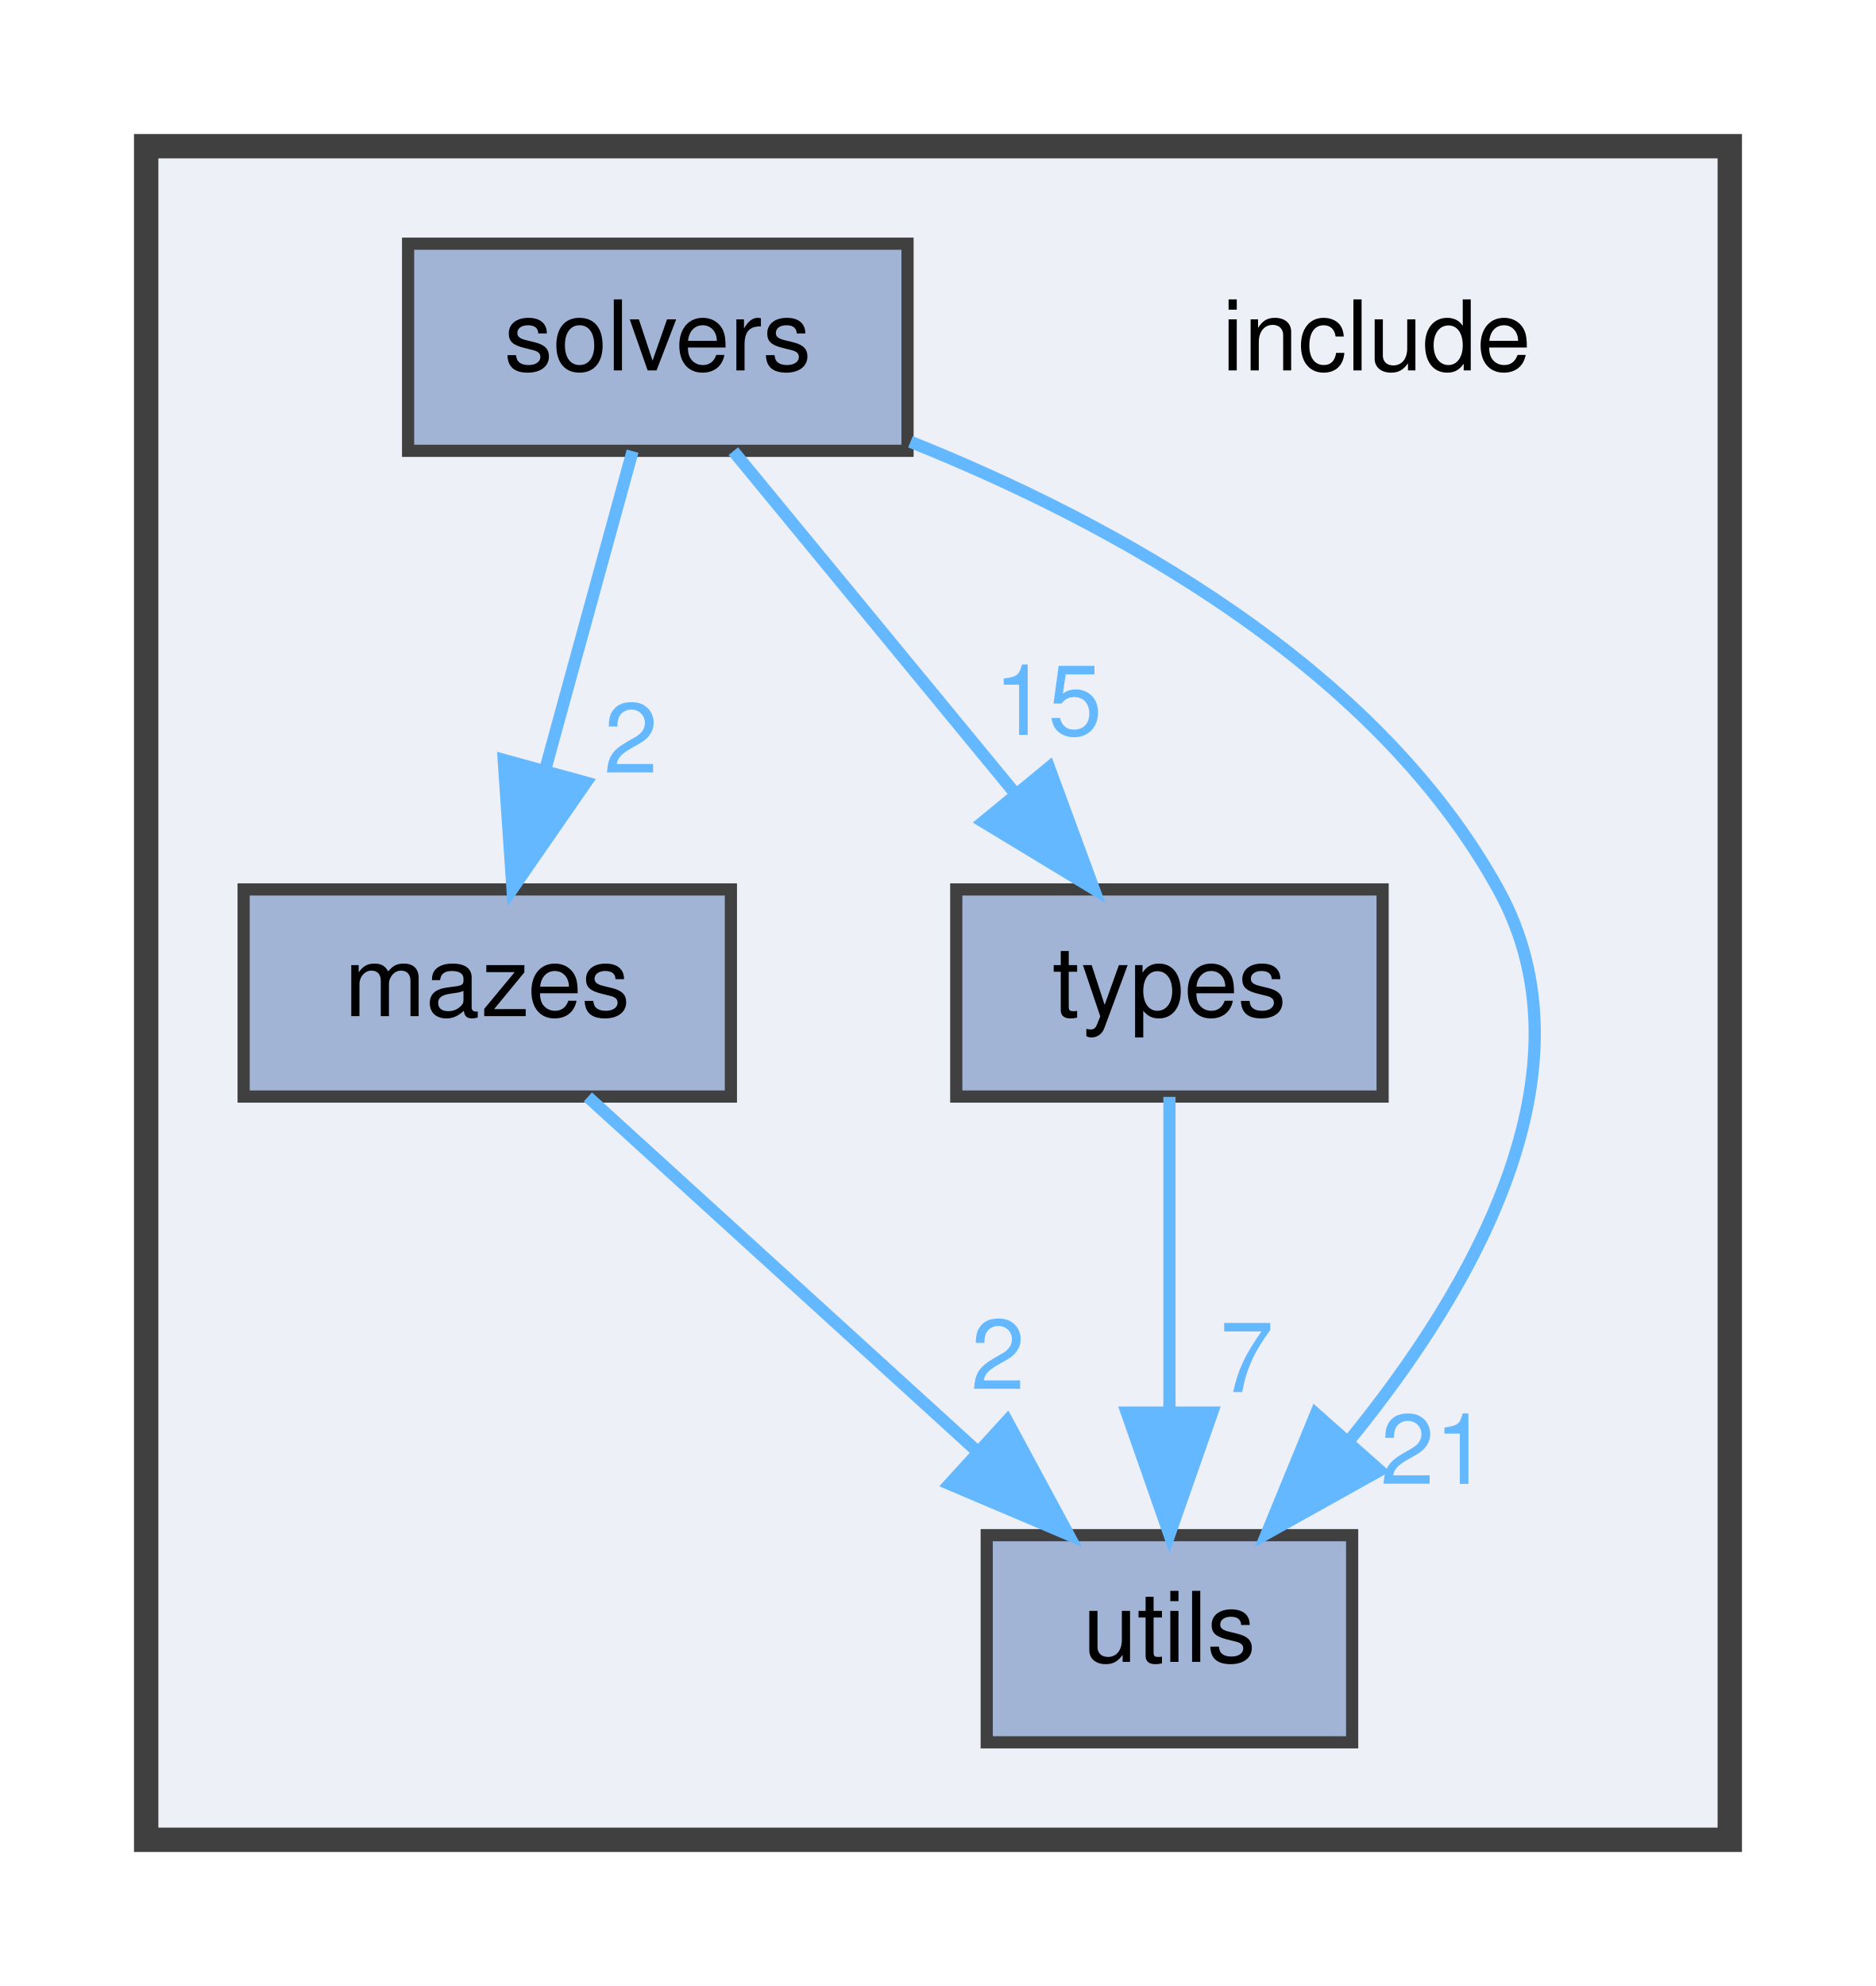
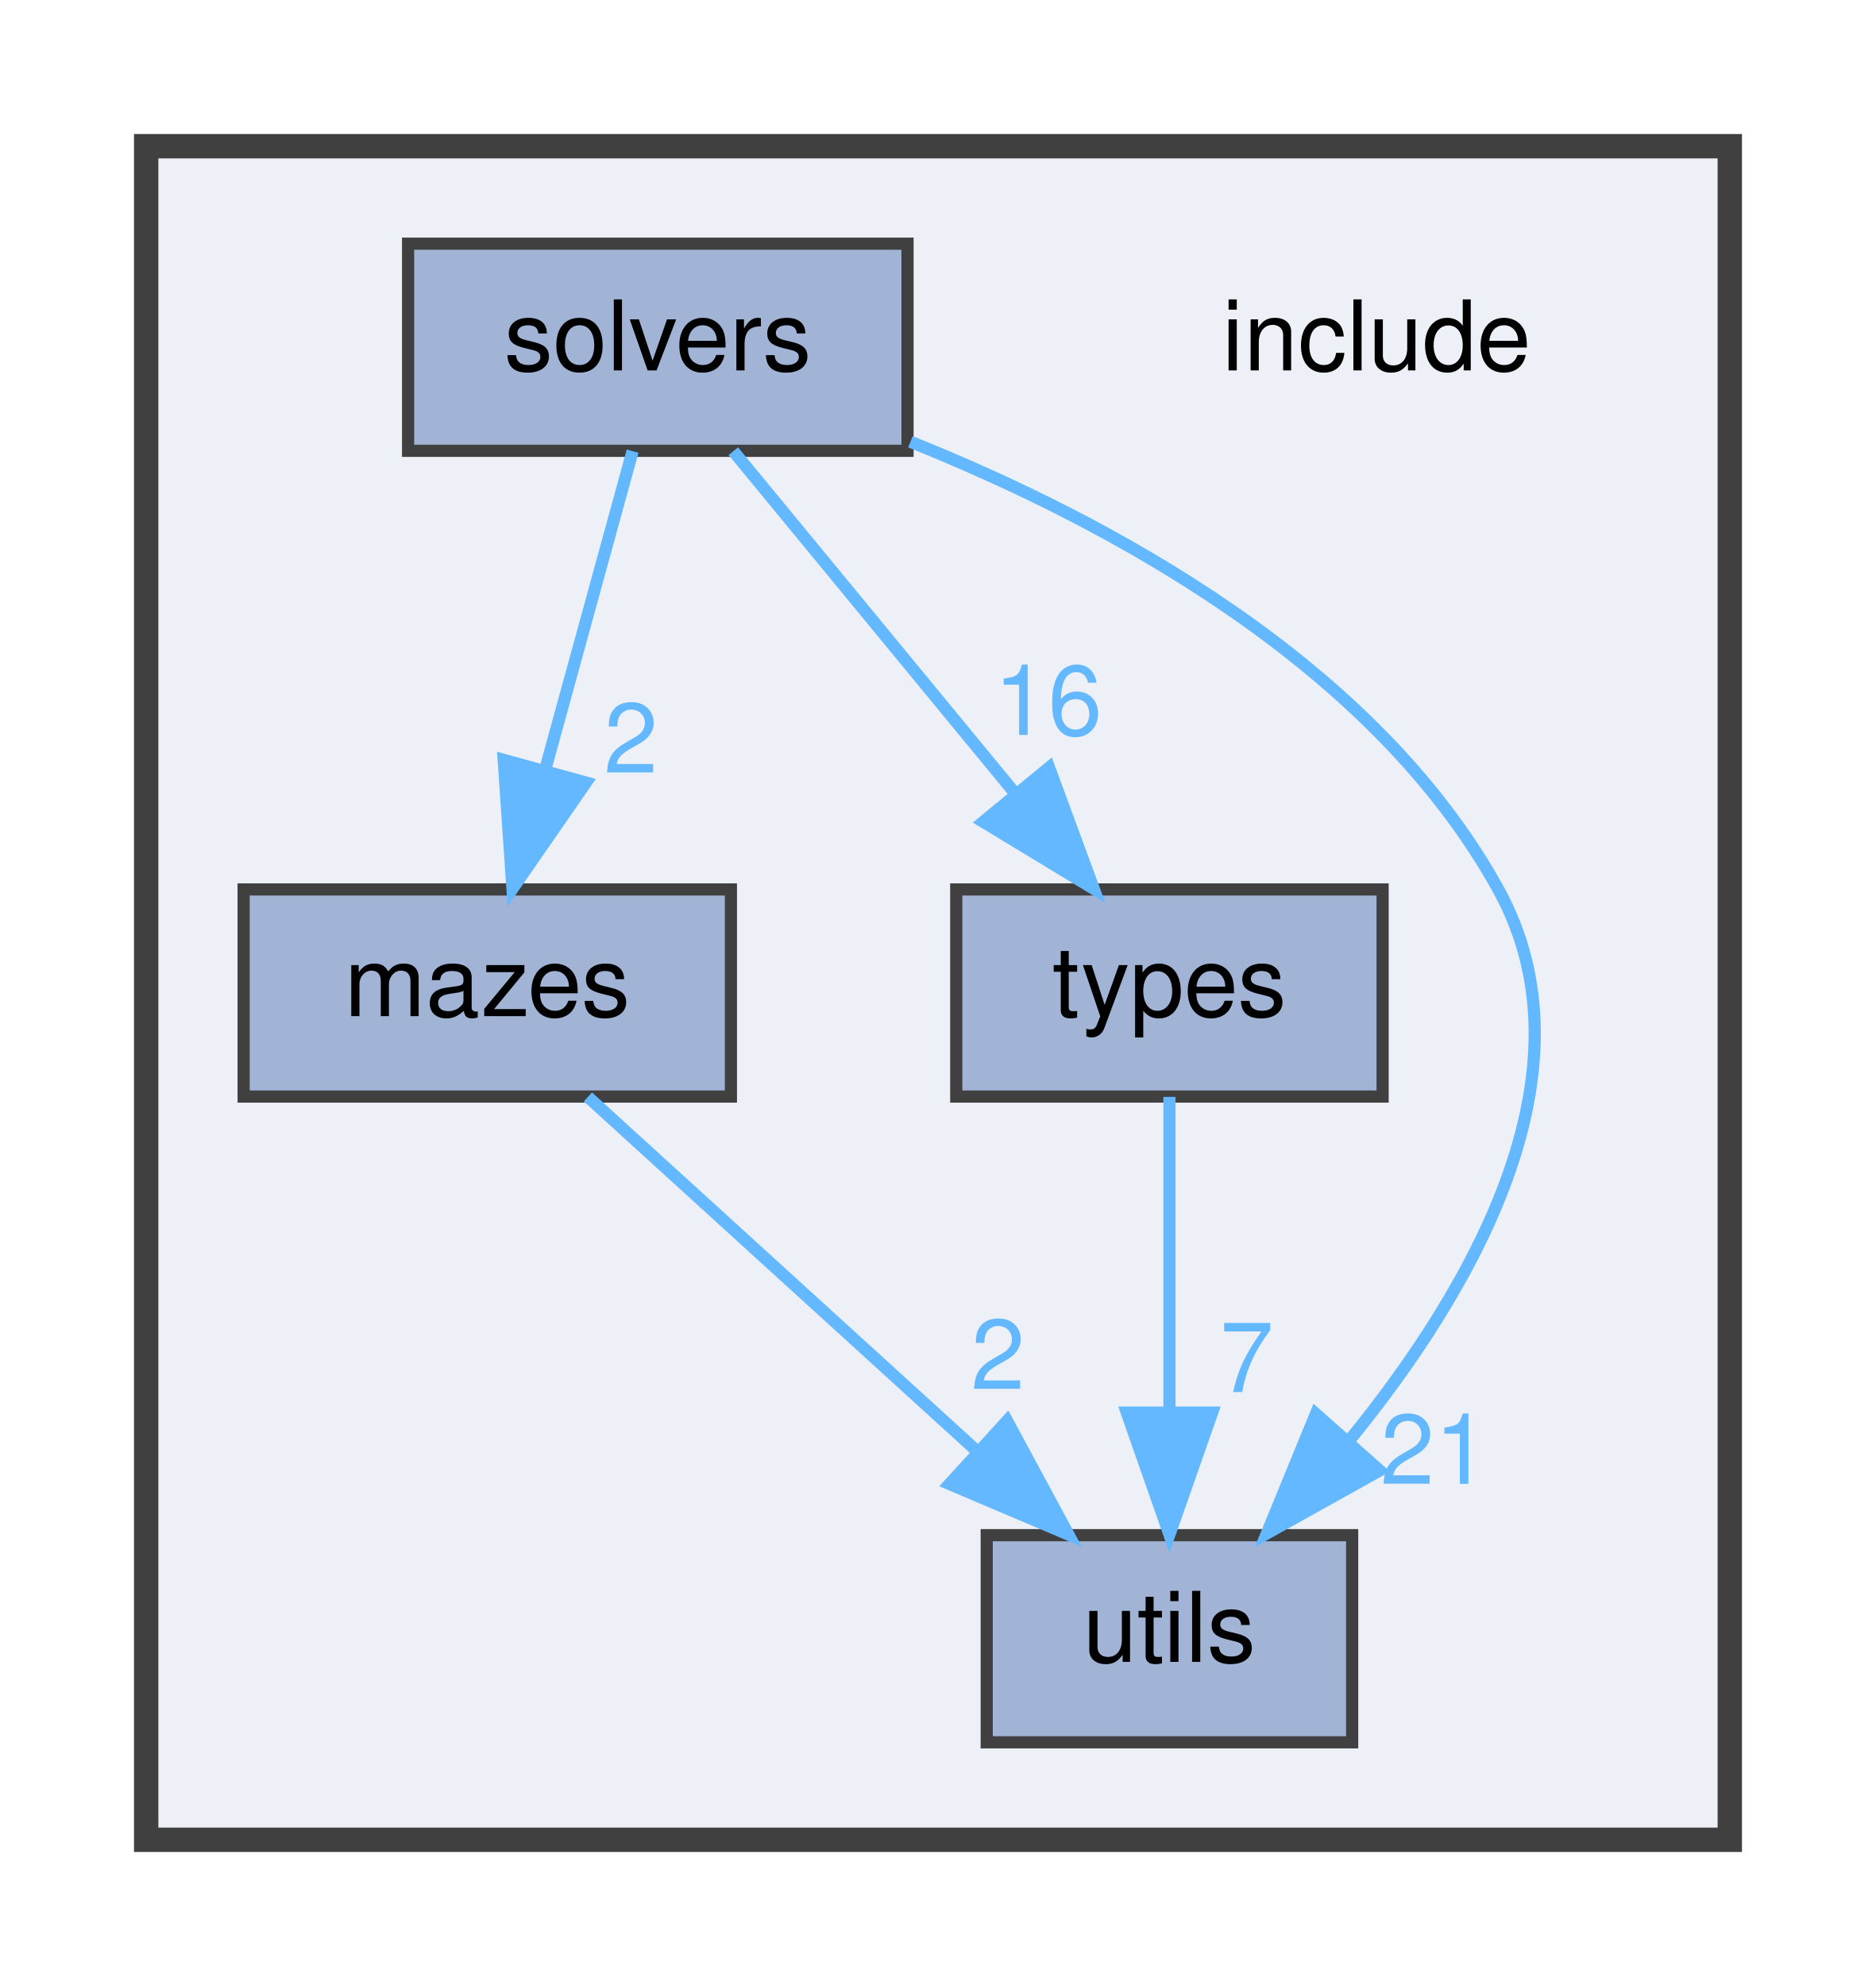
<svg xmlns="http://www.w3.org/2000/svg" xmlns:xlink="http://www.w3.org/1999/xlink" width="154pt" height="163pt" viewBox="0.00 0.00 154.00 163.00">
  <g id="graph0" class="graph" transform="scale(1 1) rotate(0) translate(4 159)">
    <g id="clust1" class="cluster">
      <g id="a_clust1">
        <a xlink:href="dir_d44c64559bbebec7f509842c48db8b23.html" target="_top">
          <polygon fill="#edf0f7" stroke="#404040" stroke-width="2" points="8,-8 8,-147 138,-147 138,-8 8,-8" />
        </a>
      </g>
    </g>
    <g id="node1" class="node">
      <text text-anchor="middle" x="109" y="-128.6" font-family="Helvetica,sans-Serif" font-size="8.00">include</text>
    </g>
    <g id="node2" class="node">
      <g id="a_node2">
        <a xlink:href="dir_4d98151ebc14e036e8623fd77932f1bb.html" target="_top" xlink:title="mazes">
          <polygon fill="#a2b4d6" stroke="#404040" points="56,-86 16,-86 16,-69 56,-69 56,-86" />
          <text text-anchor="middle" x="36" y="-75.6" font-family="Helvetica,sans-Serif" font-size="8.00">mazes</text>
        </a>
      </g>
    </g>
    <g id="node5" class="node">
      <g id="a_node5">
        <a xlink:href="dir_821002d4f10779a80d4fb17bc32f21f1.html" target="_top" xlink:title="utils">
          <polygon fill="#a2b4d6" stroke="#404040" points="107,-33 77,-33 77,-16 107,-16 107,-33" />
          <text text-anchor="middle" x="92" y="-22.6" font-family="Helvetica,sans-Serif" font-size="8.00">utils</text>
        </a>
      </g>
    </g>
    <g id="edge1" class="edge">
      <g id="a_edge1">
        <a xlink:href="dir_000005_000010.html" target="_top">
          <path fill="none" stroke="#63b8ff" d="M44.26,-68.97C52.62,-61.37 65.74,-49.41 76.12,-39.97" />
          <polygon fill="#63b8ff" stroke="#63b8ff" points="78.67,-42.38 83.7,-33.06 73.95,-37.2 78.67,-42.38" />
        </a>
      </g>
      <g id="a_edge1-headlabel">
        <a xlink:href="dir_000005_000010.html" target="_top" xlink:title="2">
          <text text-anchor="middle" x="77.92" y="-45" font-family="Helvetica,sans-Serif" font-size="8.00" fill="#63b8ff">2</text>
        </a>
      </g>
    </g>
    <g id="node3" class="node">
      <g id="a_node3">
        <a xlink:href="dir_949292de90bec6ca0ef87cb838b26113.html" target="_top" xlink:title="solvers">
          <polygon fill="#a2b4d6" stroke="#404040" points="70.5,-139 29.5,-139 29.5,-122 70.5,-122 70.5,-139" />
          <text text-anchor="middle" x="50" y="-128.6" font-family="Helvetica,sans-Serif" font-size="8.00">solvers</text>
        </a>
      </g>
    </g>
    <g id="edge3" class="edge">
      <g id="a_edge3">
        <a xlink:href="dir_000008_000005.html" target="_top">
          <path fill="none" stroke="#63b8ff" d="M47.93,-121.97C46.05,-115.12 43.2,-104.74 40.76,-95.84" />
          <polygon fill="#63b8ff" stroke="#63b8ff" points="44.1,-94.77 38.07,-86.06 37.35,-96.63 44.1,-94.77" />
        </a>
      </g>
      <g id="a_edge3-headlabel">
        <a xlink:href="dir_000008_000005.html" target="_top" xlink:title="2">
          <text text-anchor="middle" x="47.79" y="-95.59" font-family="Helvetica,sans-Serif" font-size="8.00" fill="#63b8ff">2</text>
        </a>
      </g>
    </g>
    <g id="node4" class="node">
      <g id="a_node4">
        <a xlink:href="dir_0ad255a918b7fba820a1ddafed6fa637.html" target="_top" xlink:title="types">
          <polygon fill="#a2b4d6" stroke="#404040" points="109.5,-86 74.5,-86 74.5,-69 109.5,-69 109.5,-86" />
          <text text-anchor="middle" x="92" y="-75.6" font-family="Helvetica,sans-Serif" font-size="8.00">types</text>
        </a>
      </g>
    </g>
    <g id="edge2" class="edge">
      <g id="a_edge2">
        <a xlink:href="dir_000008_000009.html" target="_top">
          <path fill="none" stroke="#63b8ff" d="M56.2,-121.97C62.28,-114.59 71.72,-103.12 79.39,-93.81" />
          <polygon fill="#63b8ff" stroke="#63b8ff" points="82.12,-96 85.78,-86.06 76.72,-91.55 82.12,-96" />
        </a>
      </g>
      <g id="a_edge2-headlabel">
-         <a xlink:href="dir_000008_000009.html" target="_top" xlink:title="15">
-           <text text-anchor="middle" x="82.03" y="-98.68" font-family="Helvetica,sans-Serif" font-size="8.00" fill="#63b8ff">15</text>
+         <a xlink:href="dir_000008_000009.html" target="_top" xlink:title="16">
+           <text text-anchor="middle" x="82.03" y="-98.68" font-family="Helvetica,sans-Serif" font-size="8.00" fill="#63b8ff">16</text>
        </a>
      </g>
    </g>
    <g id="edge4" class="edge">
      <g id="a_edge4">
        <a xlink:href="dir_000008_000010.html" target="_top">
          <path fill="none" stroke="#63b8ff" d="M70.74,-122.74C87.11,-116.18 108.81,-104.47 119,-86 127.22,-71.11 116.93,-53.23 106.78,-40.79" />
          <polygon fill="#63b8ff" stroke="#63b8ff" points="109.25,-38.31 100,-33.15 104.02,-42.95 109.25,-38.31" />
        </a>
      </g>
      <g id="a_edge4-headlabel">
        <a xlink:href="dir_000008_000010.html" target="_top" xlink:title="21">
          <text text-anchor="middle" x="113.76" y="-37.21" font-family="Helvetica,sans-Serif" font-size="8.00" fill="#63b8ff">21</text>
        </a>
      </g>
    </g>
    <g id="edge5" class="edge">
      <g id="a_edge5">
        <a xlink:href="dir_000009_000010.html" target="_top">
          <path fill="none" stroke="#63b8ff" d="M92,-68.97C92,-62.19 92,-51.97 92,-43.13" />
          <polygon fill="#63b8ff" stroke="#63b8ff" points="95.5,-43.06 92,-33.06 88.5,-43.06 95.5,-43.06" />
        </a>
      </g>
      <g id="a_edge5-headlabel">
        <a xlink:href="dir_000009_000010.html" target="_top" xlink:title="7">
          <text text-anchor="middle" x="98.34" y="-44.75" font-family="Helvetica,sans-Serif" font-size="8.00" fill="#63b8ff">7</text>
        </a>
      </g>
    </g>
  </g>
</svg>
